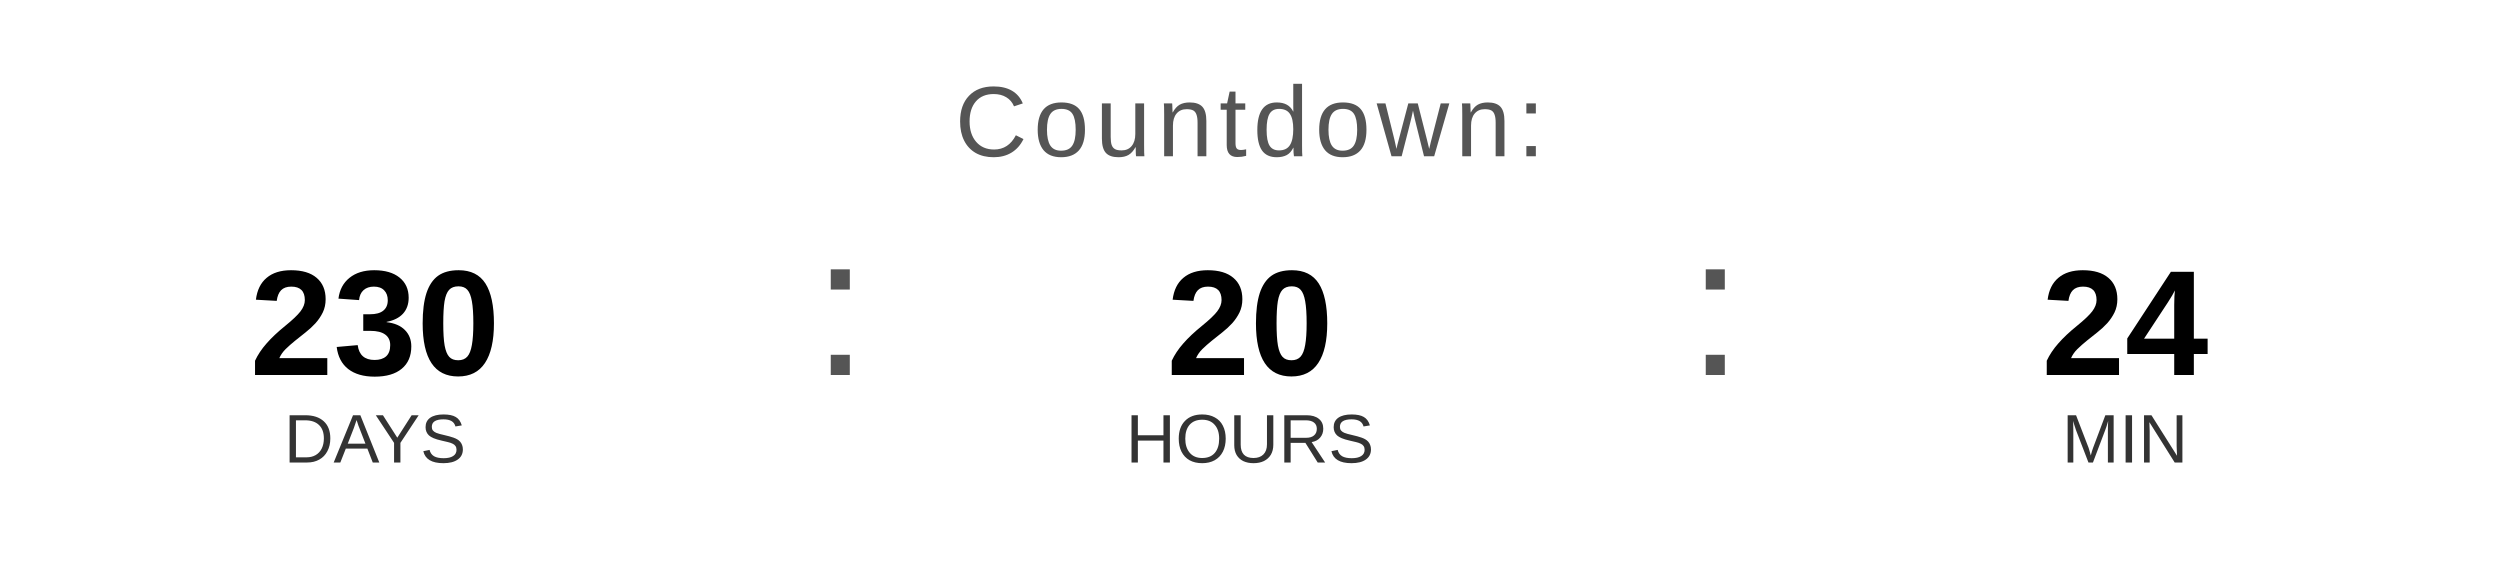
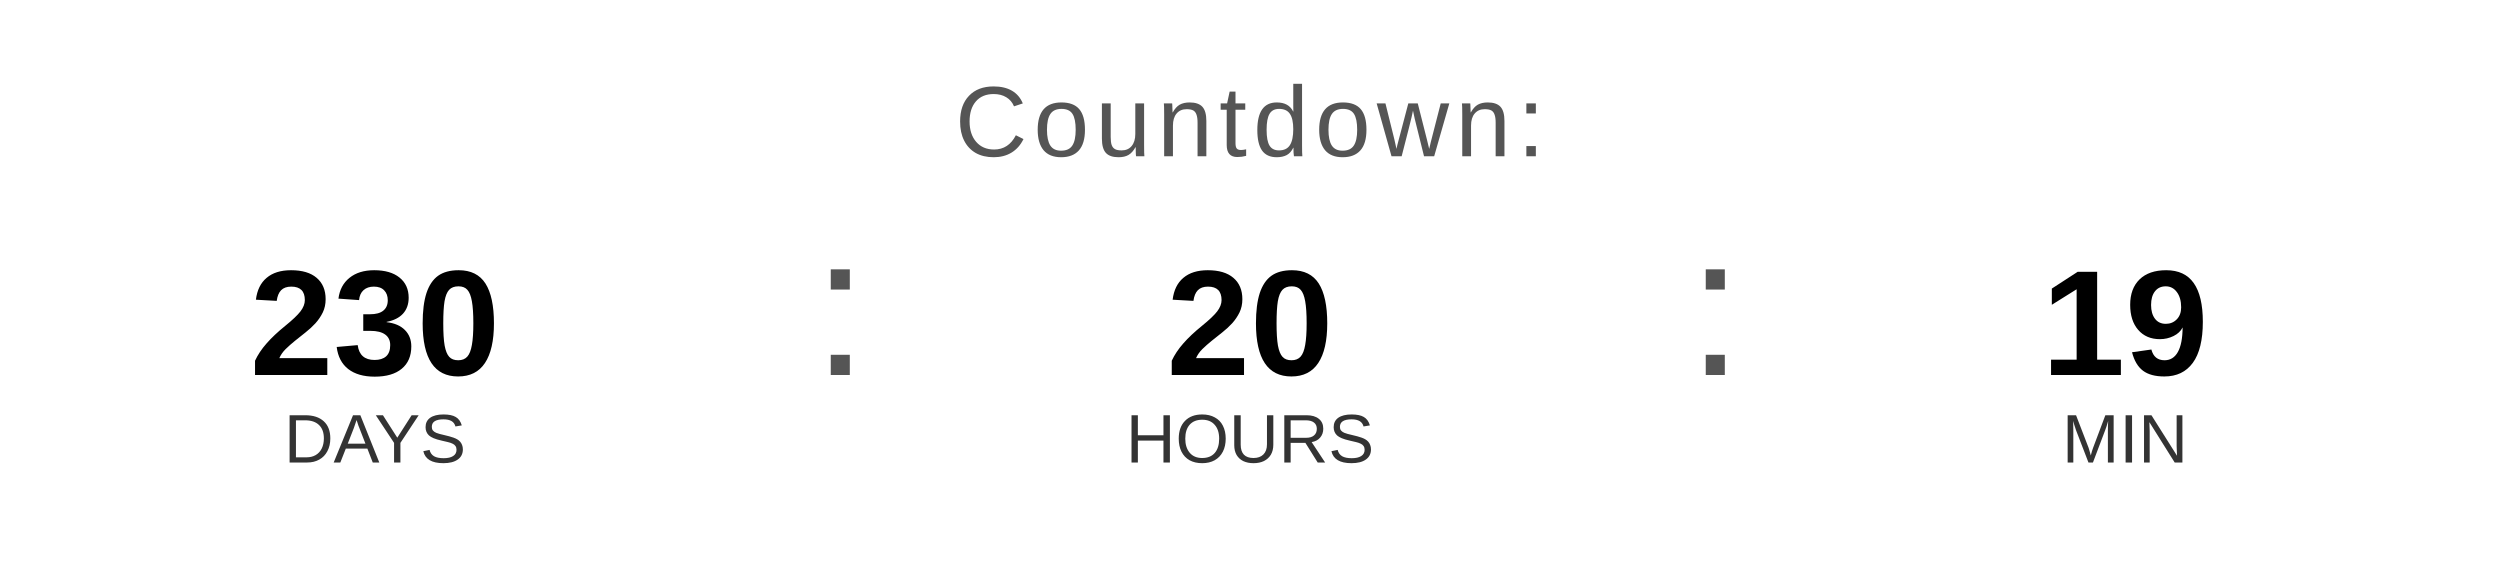
<svg xmlns="http://www.w3.org/2000/svg" width="400" height="90" viewBox="0 0 400 90">
  <text x="200" y="25" font-family="Arial, Helvetica, sans-serif" font-size="16" fill="#555555" text-anchor="middle" letter-spacing="1">
    Countdown:
  </text>
  <text x="60" y="60" font-family="Arial, Helvetica, sans-serif" font-size="24" font-weight="bold" fill="#000000" text-anchor="middle">230</text>
  <text x="60" y="74" font-family="Arial, Helvetica, sans-serif" font-size="11" fill="#333333" text-anchor="middle">DAYS</text>
  <text x="130" y="60" font-family="Arial, sans-serif" font-size="32" fill="#555555">:</text>
  <text x="200" y="60" font-family="Arial, Helvetica, sans-serif" font-size="24" font-weight="bold" fill="#000000" text-anchor="middle">20</text>
  <text x="200" y="74" font-family="Arial, Helvetica, sans-serif" font-size="11" fill="#333333" text-anchor="middle">HOURS</text>
  <text x="270" y="60" font-family="Arial, sans-serif" font-size="32" fill="#555555">:</text>
-   <text x="340" y="60" font-family="Arial, Helvetica, sans-serif" font-size="24" font-weight="bold" fill="#000000" text-anchor="middle">24</text>
+   <text x="340" y="60" font-family="Arial, Helvetica, sans-serif" font-size="24" font-weight="bold" fill="#000000" text-anchor="middle">19</text>
  <text x="340" y="74" font-family="Arial, Helvetica, sans-serif" font-size="11" fill="#333333" text-anchor="middle">MIN</text>
</svg>
